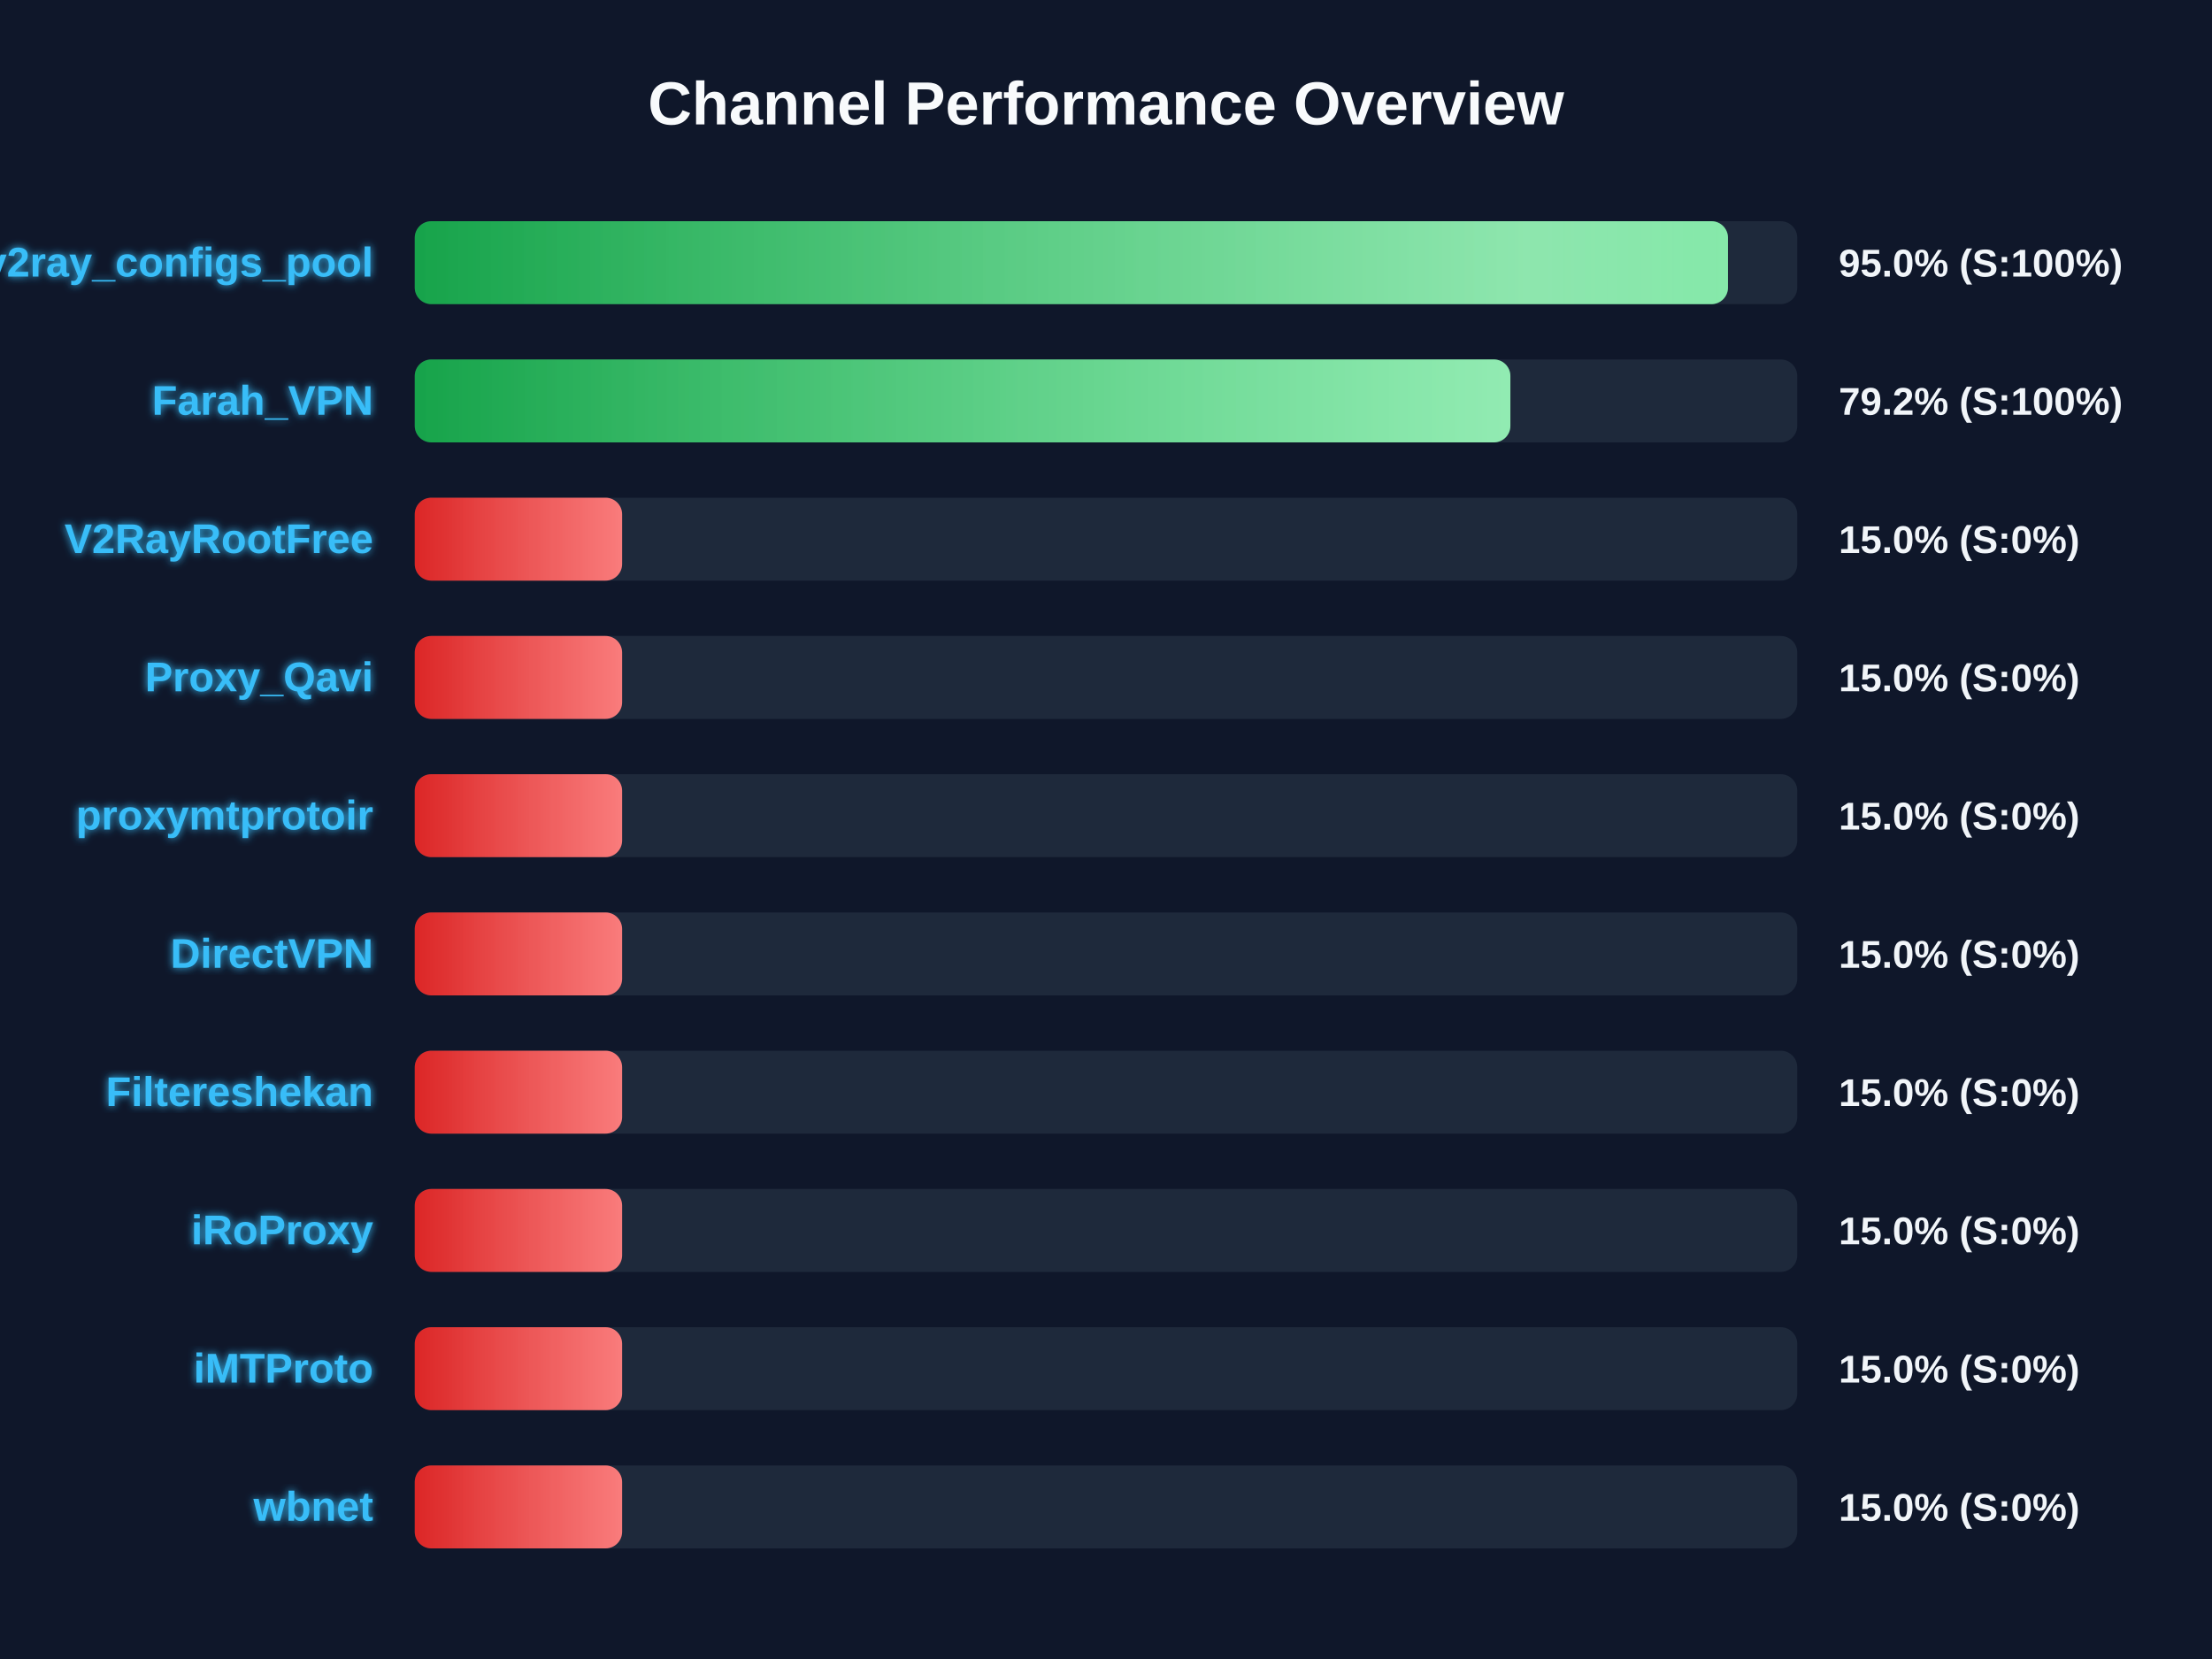
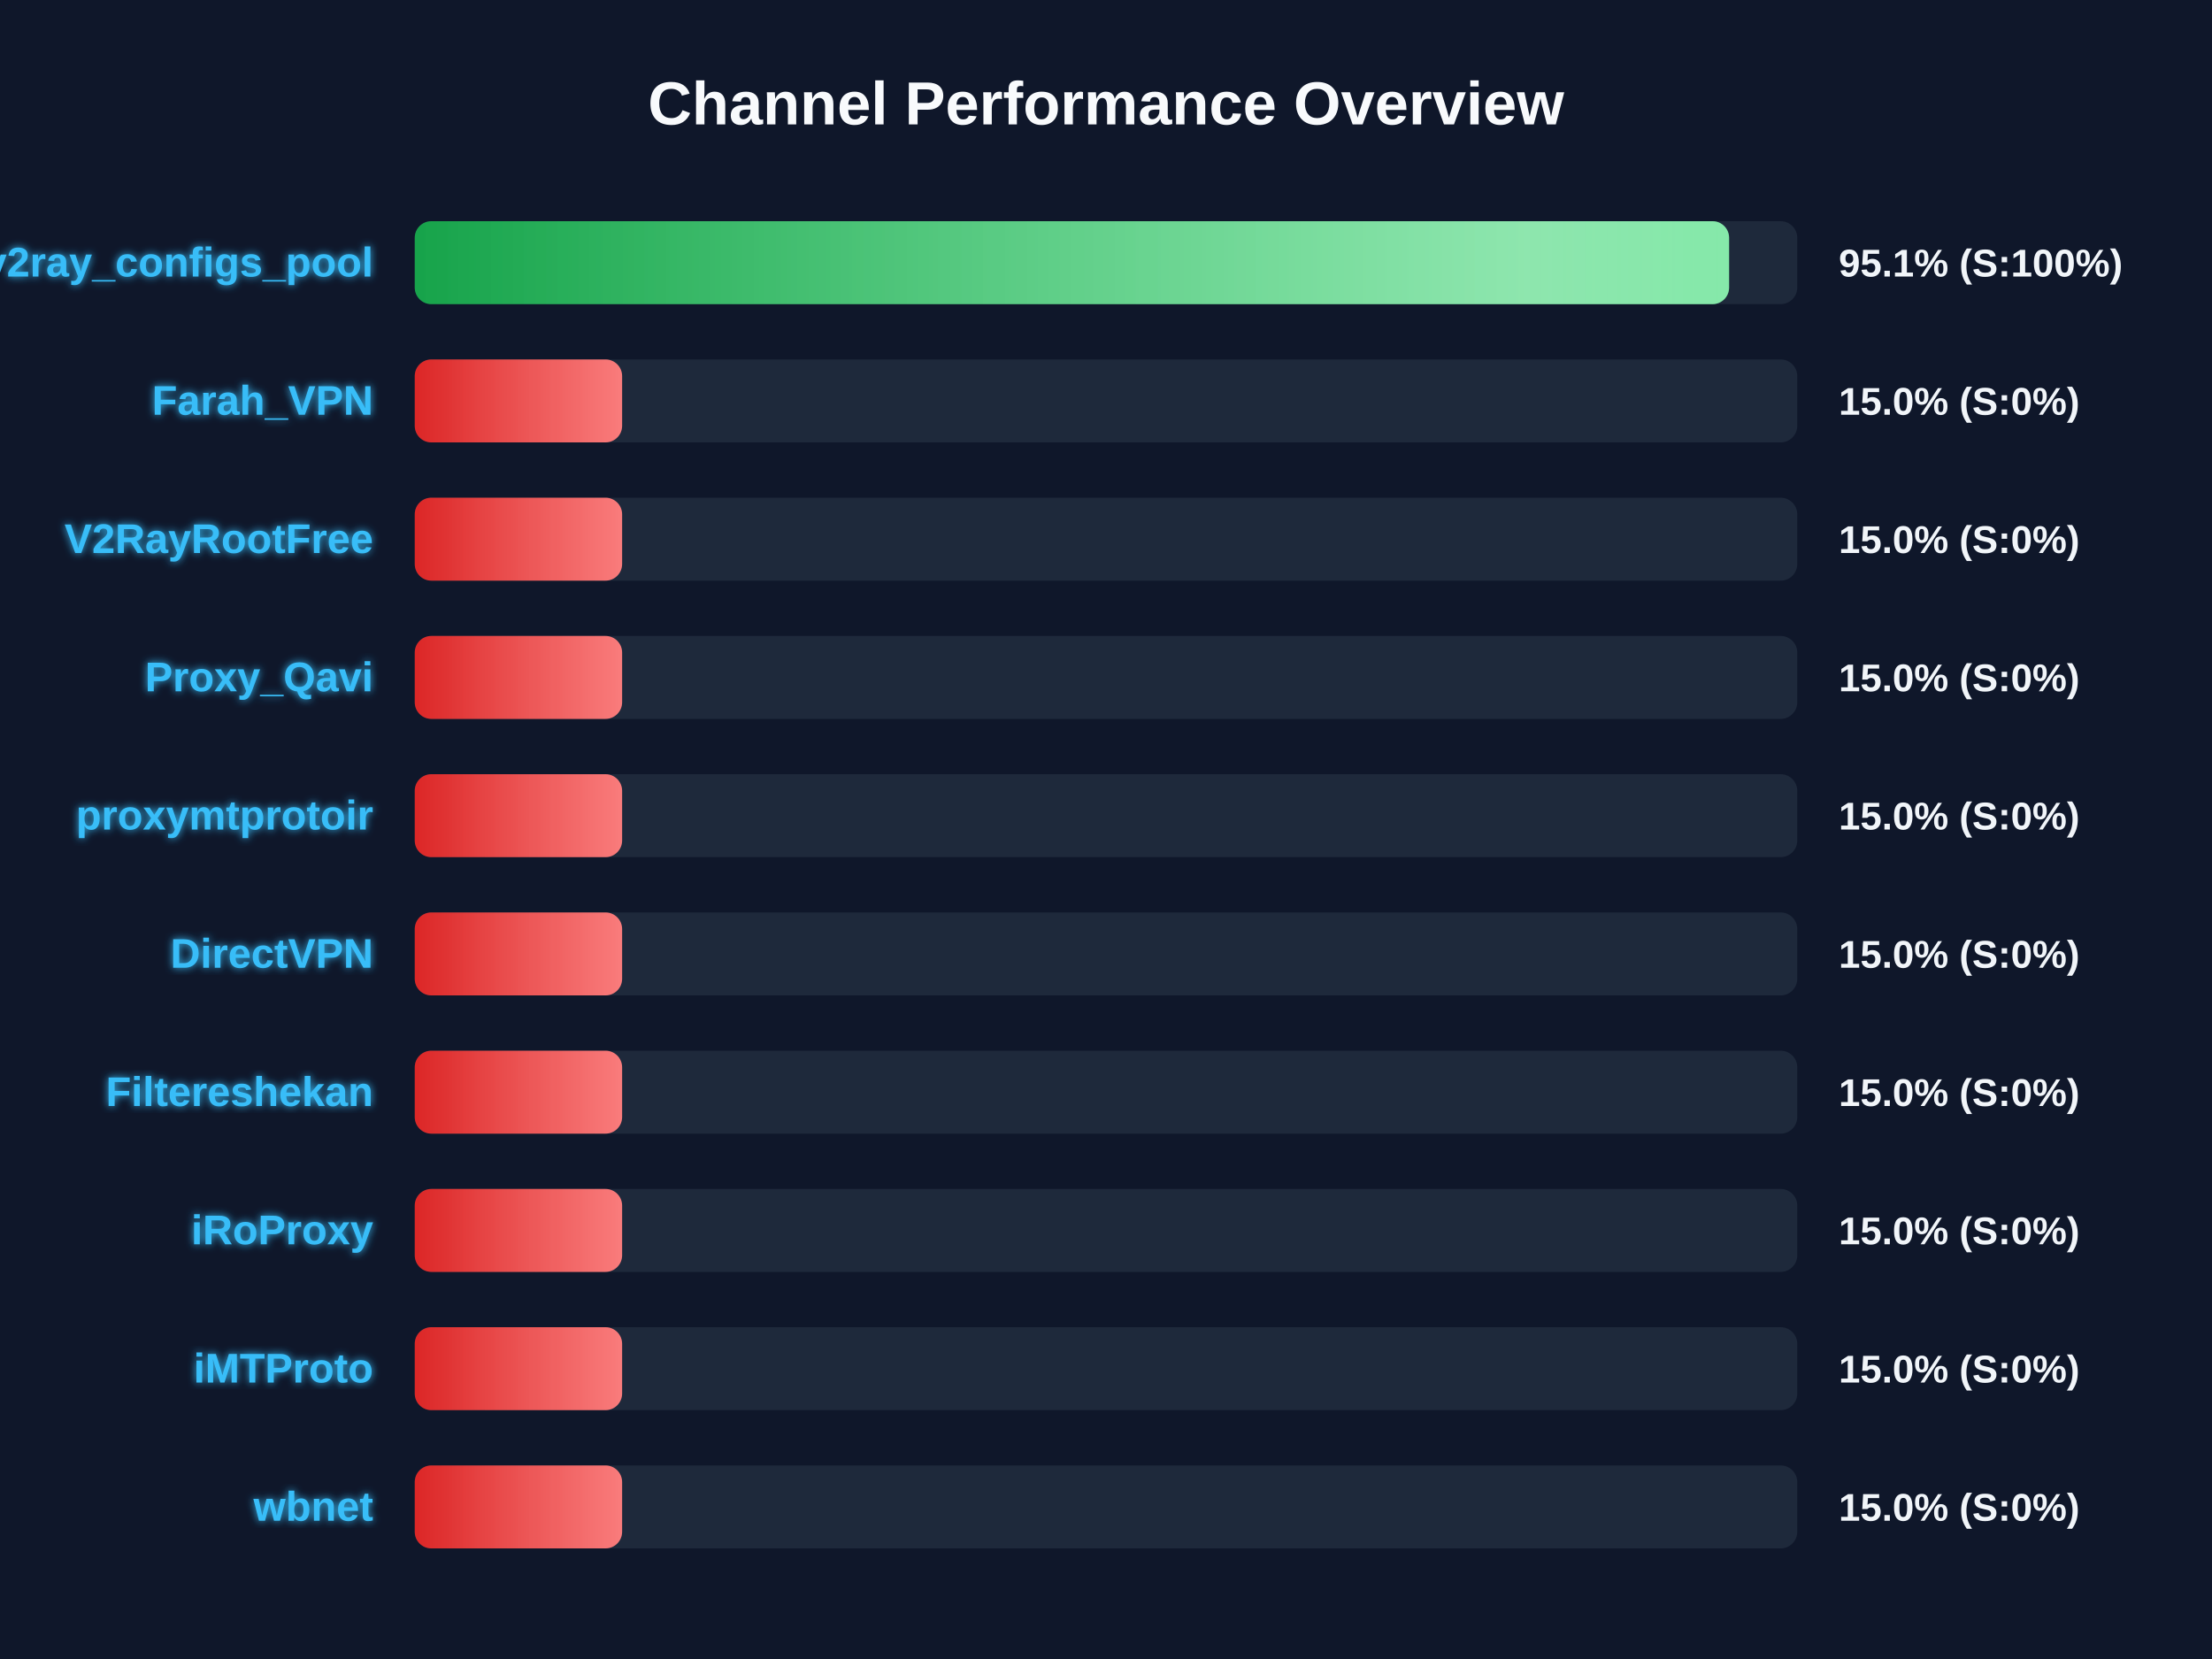
<svg xmlns="http://www.w3.org/2000/svg" width="800" height="600" version="1.1">
  <defs>
    <linearGradient id="grad-green" x1="0%" y1="0%" x2="100%" y2="0%">
      <stop offset="0%" stop-color="#16a34a" />
      <stop offset="100%" stop-color="#4ade80" />
    </linearGradient>
    <linearGradient id="grad-yellow" x1="0%" y1="0%" x2="100%" y2="0%">
      <stop offset="0%" stop-color="#ca8a04" />
      <stop offset="100%" stop-color="#fde047" />
    </linearGradient>
    <linearGradient id="grad-red" x1="0%" y1="0%" x2="100%" y2="0%">
      <stop offset="0%" stop-color="#dc2626" />
      <stop offset="100%" stop-color="#f87171" />
    </linearGradient>
    <linearGradient id="shimmer" x1="0%" y1="0%" x2="100%" y2="0%">
      <stop offset="0%" stop-color="rgba(255,255,255,0)" />
      <stop offset="50%" stop-color="rgba(255,255,255,0.4)" />
      <stop offset="100%" stop-color="rgba(255,255,255,0)" />
    </linearGradient>
    <filter id="glow" x="-20%" y="-20%" width="140%" height="140%">
      <feGaussianBlur stdDeviation="1.5" result="blur" />
      <feComposite in="SourceGraphic" in2="blur" operator="over" />
    </filter>
  </defs>
  <style>
        .bg-rect { fill: #0f172a; }
        .title { font: bold 22px 'Segoe UI', Arial, sans-serif; fill: #f8fafc; }
        .row { font: bold 15px 'Segoe UI', Arial, sans-serif; fill: #38bdf8; filter: url(#glow); }
        .score { font: bold 14px 'Segoe UI', Arial, sans-serif; fill: #f1f5f9; }
        @keyframes shimmer-anim {
            0% { transform: translateX(-100%); }
            100% { transform: translateX(200%); }
        }
        .shimmer-rect {
            animation: shimmer-anim 2.5s infinite linear;
        }
    </style>
  <rect width="100%" height="100%" class="bg-rect" />
  <text x="400" y="45" text-anchor="middle" class="title">Channel Performance Overview</text>
  <rect x="150" y="80" width="500" height="30" fill="#1e293b" rx="6" />
  <clipPath id="clip-0">
-     <rect x="150" y="80" width="474.95" height="30" rx="6" />
+     <rect x="150" y="80" width="475.35" height="30" rx="6" />
  </clipPath>
-   <rect x="150" y="80" width="474.95" height="30" fill="url(#grad-green)" rx="6" />
+   <rect x="150" y="80" width="475.35" height="30" fill="url(#grad-green)" rx="6" />
  <g clip-path="url(#clip-0)">
    <rect x="150" y="80" width="100%" height="30" fill="url(#shimmer)" class="shimmer-rect" />
  </g>
  <text x="135" y="100" text-anchor="end" class="row">v2ray_configs_pool</text>
-   <text x="665" y="100" text-anchor="start" class="score">95.0% (S:100%)</text>
+   <text x="665" y="100" text-anchor="start" class="score">95.1% (S:100%)</text>
  <rect x="150" y="130" width="500" height="30" fill="#1e293b" rx="6" />
  <clipPath id="clip-1">
-     <rect x="150" y="130" width="396.25" height="30" rx="6" />
+     <rect x="150" y="130" width="75.0" height="30" rx="6" />
  </clipPath>
-   <rect x="150" y="130" width="396.25" height="30" fill="url(#grad-green)" rx="6" />
+   <rect x="150" y="130" width="75.0" height="30" fill="url(#grad-red)" rx="6" />
  <g clip-path="url(#clip-1)">
    <rect x="150" y="130" width="100%" height="30" fill="url(#shimmer)" class="shimmer-rect" />
  </g>
  <text x="135" y="150" text-anchor="end" class="row">Farah_VPN</text>
-   <text x="665" y="150" text-anchor="start" class="score">79.2% (S:100%)</text>
+   <text x="665" y="150" text-anchor="start" class="score">15.0% (S:0%)</text>
  <rect x="150" y="180" width="500" height="30" fill="#1e293b" rx="6" />
  <clipPath id="clip-2">
    <rect x="150" y="180" width="75.0" height="30" rx="6" />
  </clipPath>
  <rect x="150" y="180" width="75.0" height="30" fill="url(#grad-red)" rx="6" />
  <g clip-path="url(#clip-2)">
    <rect x="150" y="180" width="100%" height="30" fill="url(#shimmer)" class="shimmer-rect" />
  </g>
  <text x="135" y="200" text-anchor="end" class="row">V2RayRootFree</text>
  <text x="665" y="200" text-anchor="start" class="score">15.0% (S:0%)</text>
  <rect x="150" y="230" width="500" height="30" fill="#1e293b" rx="6" />
  <clipPath id="clip-3">
    <rect x="150" y="230" width="75.0" height="30" rx="6" />
  </clipPath>
  <rect x="150" y="230" width="75.0" height="30" fill="url(#grad-red)" rx="6" />
  <g clip-path="url(#clip-3)">
    <rect x="150" y="230" width="100%" height="30" fill="url(#shimmer)" class="shimmer-rect" />
  </g>
  <text x="135" y="250" text-anchor="end" class="row">Proxy_Qavi</text>
  <text x="665" y="250" text-anchor="start" class="score">15.0% (S:0%)</text>
  <rect x="150" y="280" width="500" height="30" fill="#1e293b" rx="6" />
  <clipPath id="clip-4">
    <rect x="150" y="280" width="75.0" height="30" rx="6" />
  </clipPath>
  <rect x="150" y="280" width="75.0" height="30" fill="url(#grad-red)" rx="6" />
  <g clip-path="url(#clip-4)">
    <rect x="150" y="280" width="100%" height="30" fill="url(#shimmer)" class="shimmer-rect" />
  </g>
  <text x="135" y="300" text-anchor="end" class="row">proxymtprotoir</text>
  <text x="665" y="300" text-anchor="start" class="score">15.0% (S:0%)</text>
  <rect x="150" y="330" width="500" height="30" fill="#1e293b" rx="6" />
  <clipPath id="clip-5">
    <rect x="150" y="330" width="75.0" height="30" rx="6" />
  </clipPath>
  <rect x="150" y="330" width="75.0" height="30" fill="url(#grad-red)" rx="6" />
  <g clip-path="url(#clip-5)">
    <rect x="150" y="330" width="100%" height="30" fill="url(#shimmer)" class="shimmer-rect" />
  </g>
  <text x="135" y="350" text-anchor="end" class="row">DirectVPN</text>
  <text x="665" y="350" text-anchor="start" class="score">15.0% (S:0%)</text>
  <rect x="150" y="380" width="500" height="30" fill="#1e293b" rx="6" />
  <clipPath id="clip-6">
    <rect x="150" y="380" width="75.0" height="30" rx="6" />
  </clipPath>
  <rect x="150" y="380" width="75.0" height="30" fill="url(#grad-red)" rx="6" />
  <g clip-path="url(#clip-6)">
    <rect x="150" y="380" width="100%" height="30" fill="url(#shimmer)" class="shimmer-rect" />
  </g>
  <text x="135" y="400" text-anchor="end" class="row">Filtereshekan</text>
  <text x="665" y="400" text-anchor="start" class="score">15.0% (S:0%)</text>
  <rect x="150" y="430" width="500" height="30" fill="#1e293b" rx="6" />
  <clipPath id="clip-7">
    <rect x="150" y="430" width="75.0" height="30" rx="6" />
  </clipPath>
  <rect x="150" y="430" width="75.0" height="30" fill="url(#grad-red)" rx="6" />
  <g clip-path="url(#clip-7)">
    <rect x="150" y="430" width="100%" height="30" fill="url(#shimmer)" class="shimmer-rect" />
  </g>
  <text x="135" y="450" text-anchor="end" class="row">iRoProxy</text>
  <text x="665" y="450" text-anchor="start" class="score">15.0% (S:0%)</text>
  <rect x="150" y="480" width="500" height="30" fill="#1e293b" rx="6" />
  <clipPath id="clip-8">
    <rect x="150" y="480" width="75.0" height="30" rx="6" />
  </clipPath>
  <rect x="150" y="480" width="75.0" height="30" fill="url(#grad-red)" rx="6" />
  <g clip-path="url(#clip-8)">
    <rect x="150" y="480" width="100%" height="30" fill="url(#shimmer)" class="shimmer-rect" />
  </g>
  <text x="135" y="500" text-anchor="end" class="row">iMTProto</text>
  <text x="665" y="500" text-anchor="start" class="score">15.0% (S:0%)</text>
  <rect x="150" y="530" width="500" height="30" fill="#1e293b" rx="6" />
  <clipPath id="clip-9">
    <rect x="150" y="530" width="75.0" height="30" rx="6" />
  </clipPath>
  <rect x="150" y="530" width="75.0" height="30" fill="url(#grad-red)" rx="6" />
  <g clip-path="url(#clip-9)">
    <rect x="150" y="530" width="100%" height="30" fill="url(#shimmer)" class="shimmer-rect" />
  </g>
  <text x="135" y="550" text-anchor="end" class="row">wbnet</text>
  <text x="665" y="550" text-anchor="start" class="score">15.0% (S:0%)</text>
</svg>
